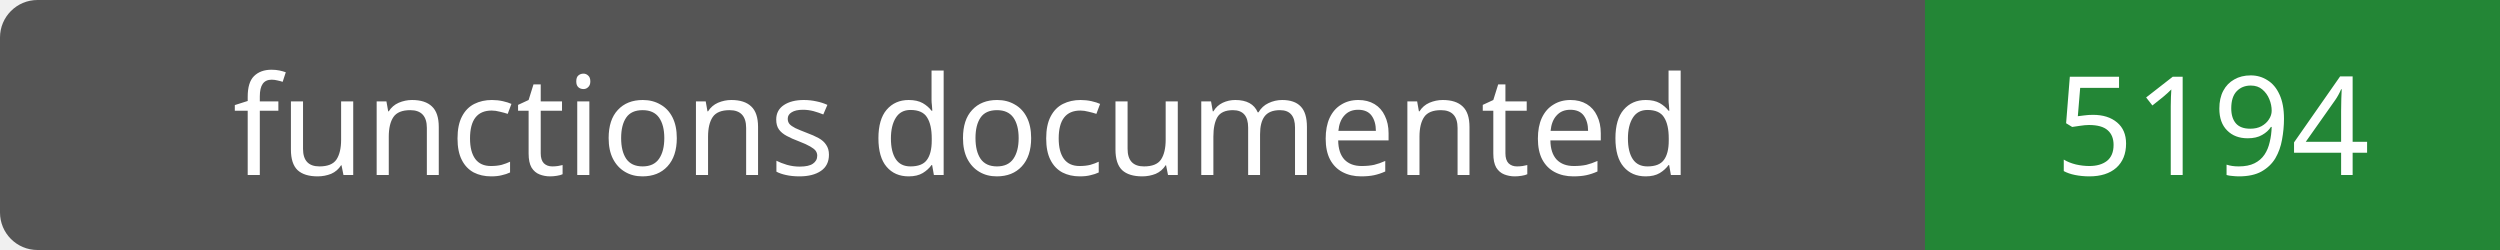
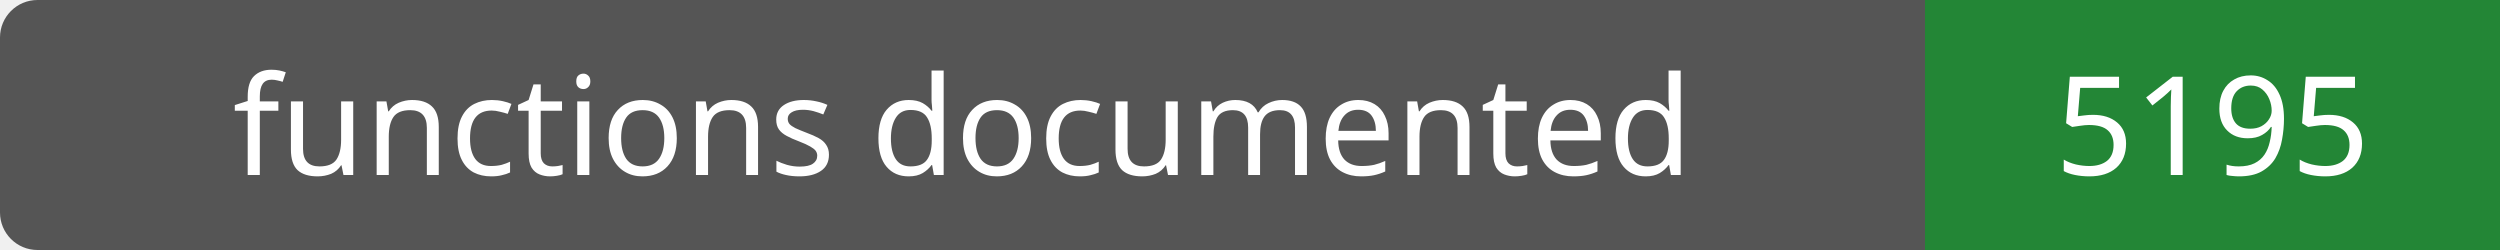
- <svg xmlns="http://www.w3.org/2000/svg" width="200" height="20" role="img" aria-label="functions documented: 5194">
+ <svg xmlns="http://www.w3.org/2000/svg" width="200" height="20" role="img" aria-label="functions documented: 5195">
  <rect width="200" height="20" rx="3" fill="#555" />
  <path fill="#238636" d="M154 0h46v20H154z" />
  <g fill="#fff" text-anchor="middle" font-family="Verdana,sans-serif" font-size="11">
    <text x="77.0" y="14">functions documented</text>
-     <text x="177.0" y="14">5194</text>
+     <text x="177.0" y="14">5195</text>
  </g>
</svg>
